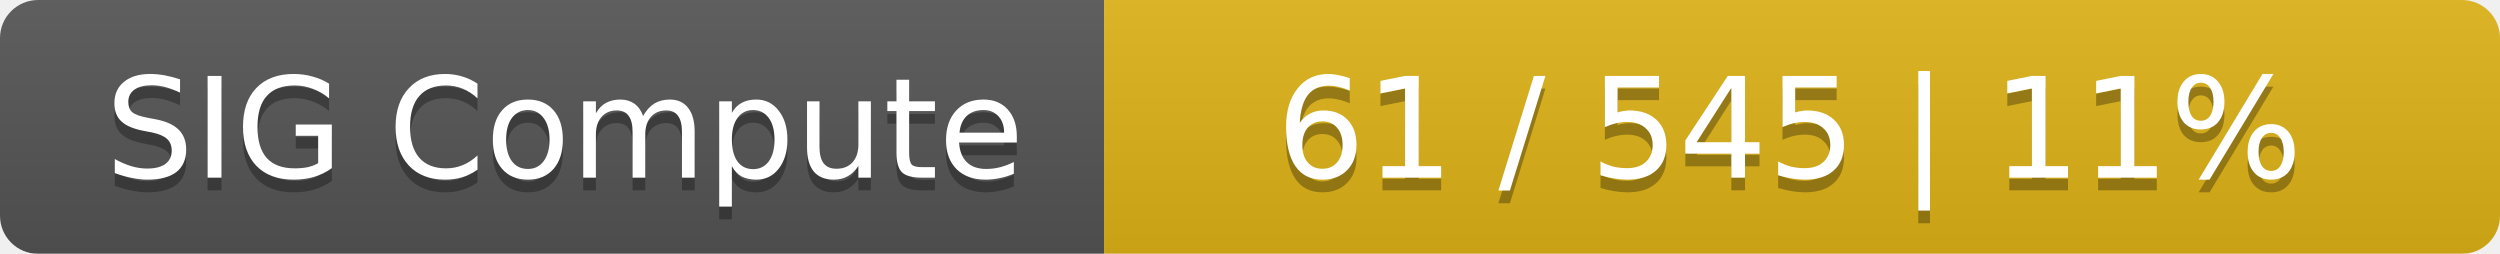
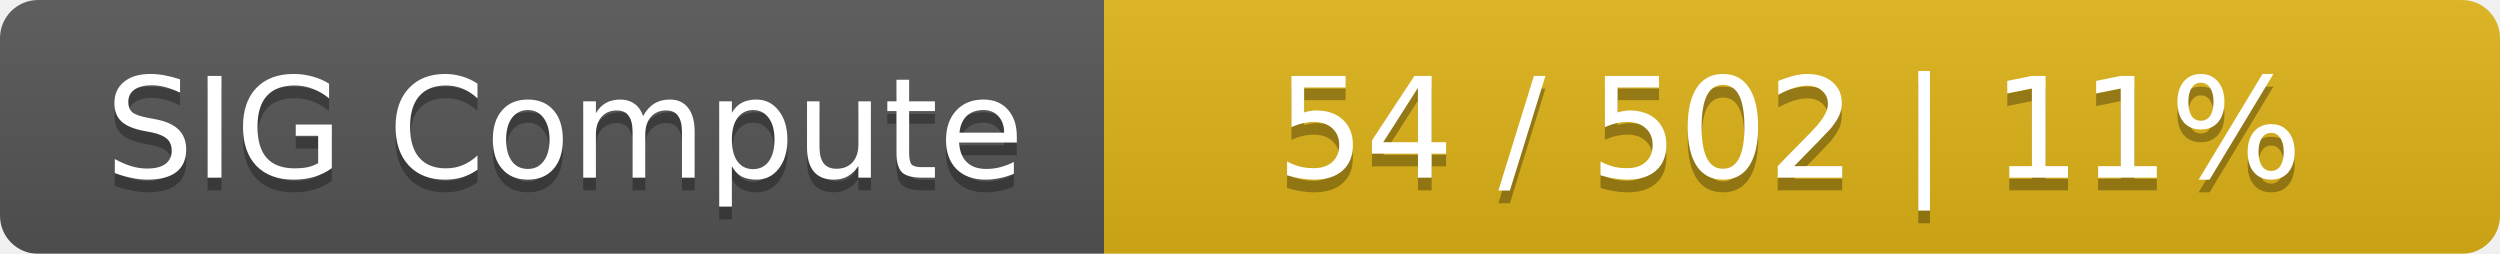
<svg xmlns="http://www.w3.org/2000/svg" width="197" height="20">
  <linearGradient id="smooth" x2="0" y2="100%">
    <stop offset="0" stop-color="#bbb" stop-opacity=".1" />
    <stop offset="1" stop-opacity=".1" />
  </linearGradient>
  <mask id="round">
    <rect width="197" height="20" rx="3" fill="#fff" />
  </mask>
  <g mask="url(#round)">
    <rect width="87" height="20" fill="#555" />
    <rect x="87" width="110" height="20" fill="#dfb317" />
    <rect width="197" height="20" fill="url(#smooth)" />
  </g>
  <g fill="#fff" text-anchor="middle" font-family="DejaVu Sans,Verdana,Geneva,sans-serif" font-size="11">
    <text x="44.5" y="15" fill="#010101" fill-opacity=".3">SIG Compute</text>
    <text x="44.5" y="14">SIG Compute</text>
-     <text x="141" y="15" fill="#010101" fill-opacity=".3">61 / 545    |    11%</text>
-     <text x="141" y="14">61 / 545    |    11%</text>
+     <text x="141" y="15" fill="#010101" fill-opacity=".3">54 / 502    |    11%</text>
+     <text x="141" y="14">54 / 502    |    11%</text>
  </g>
</svg>
